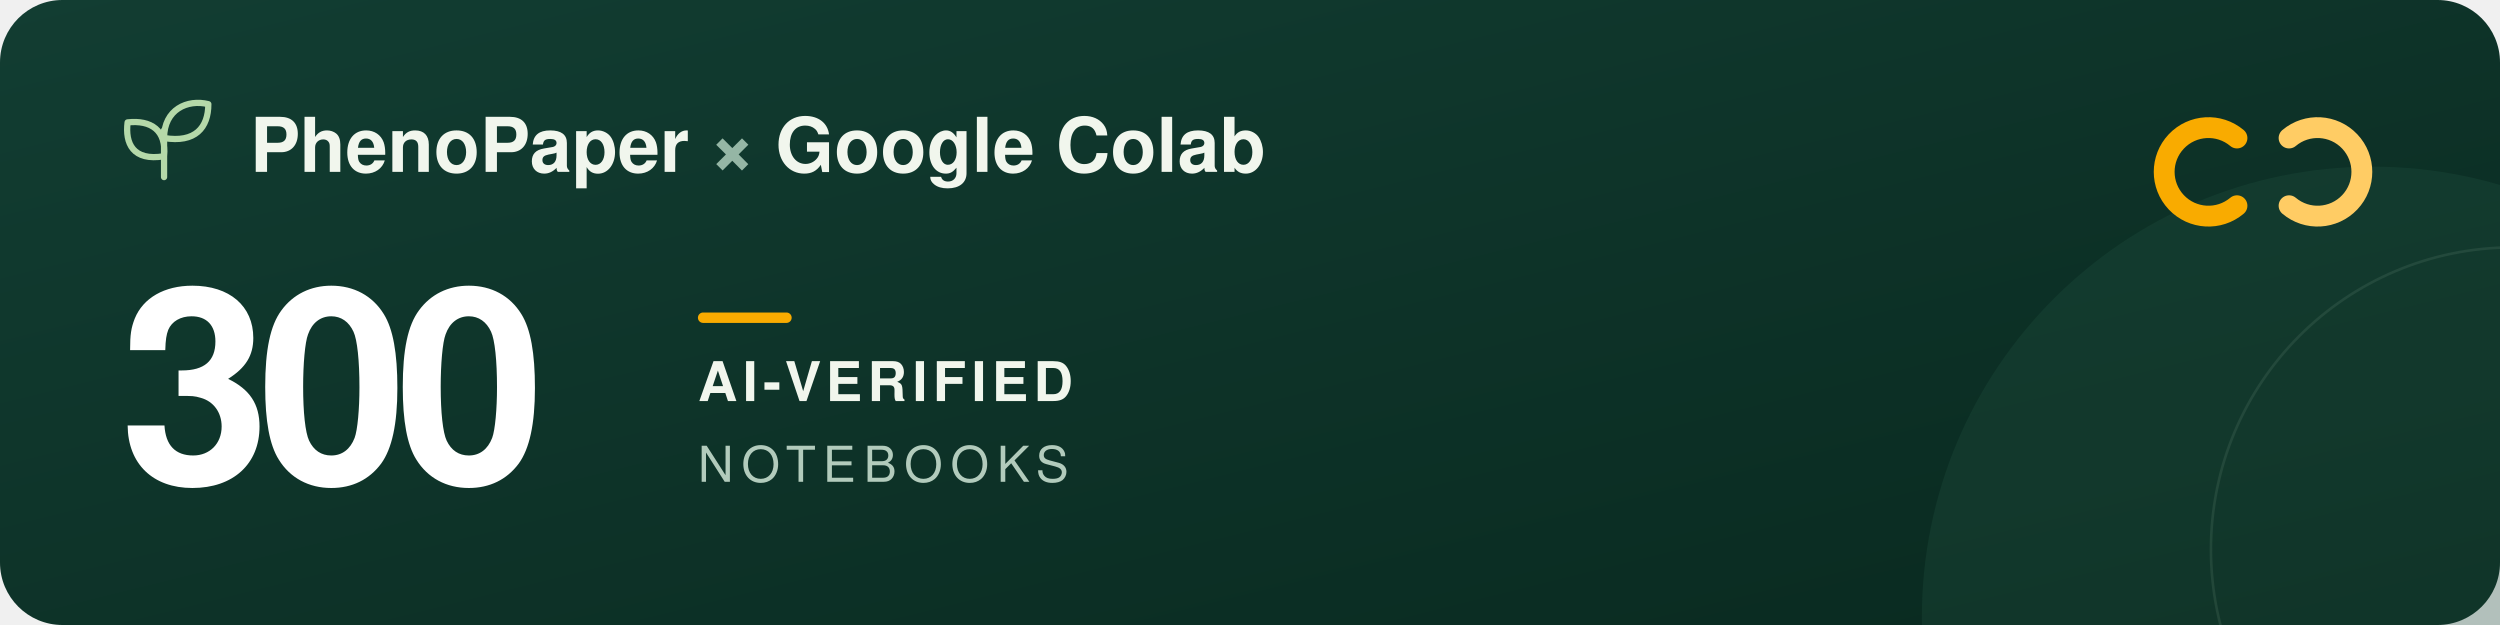
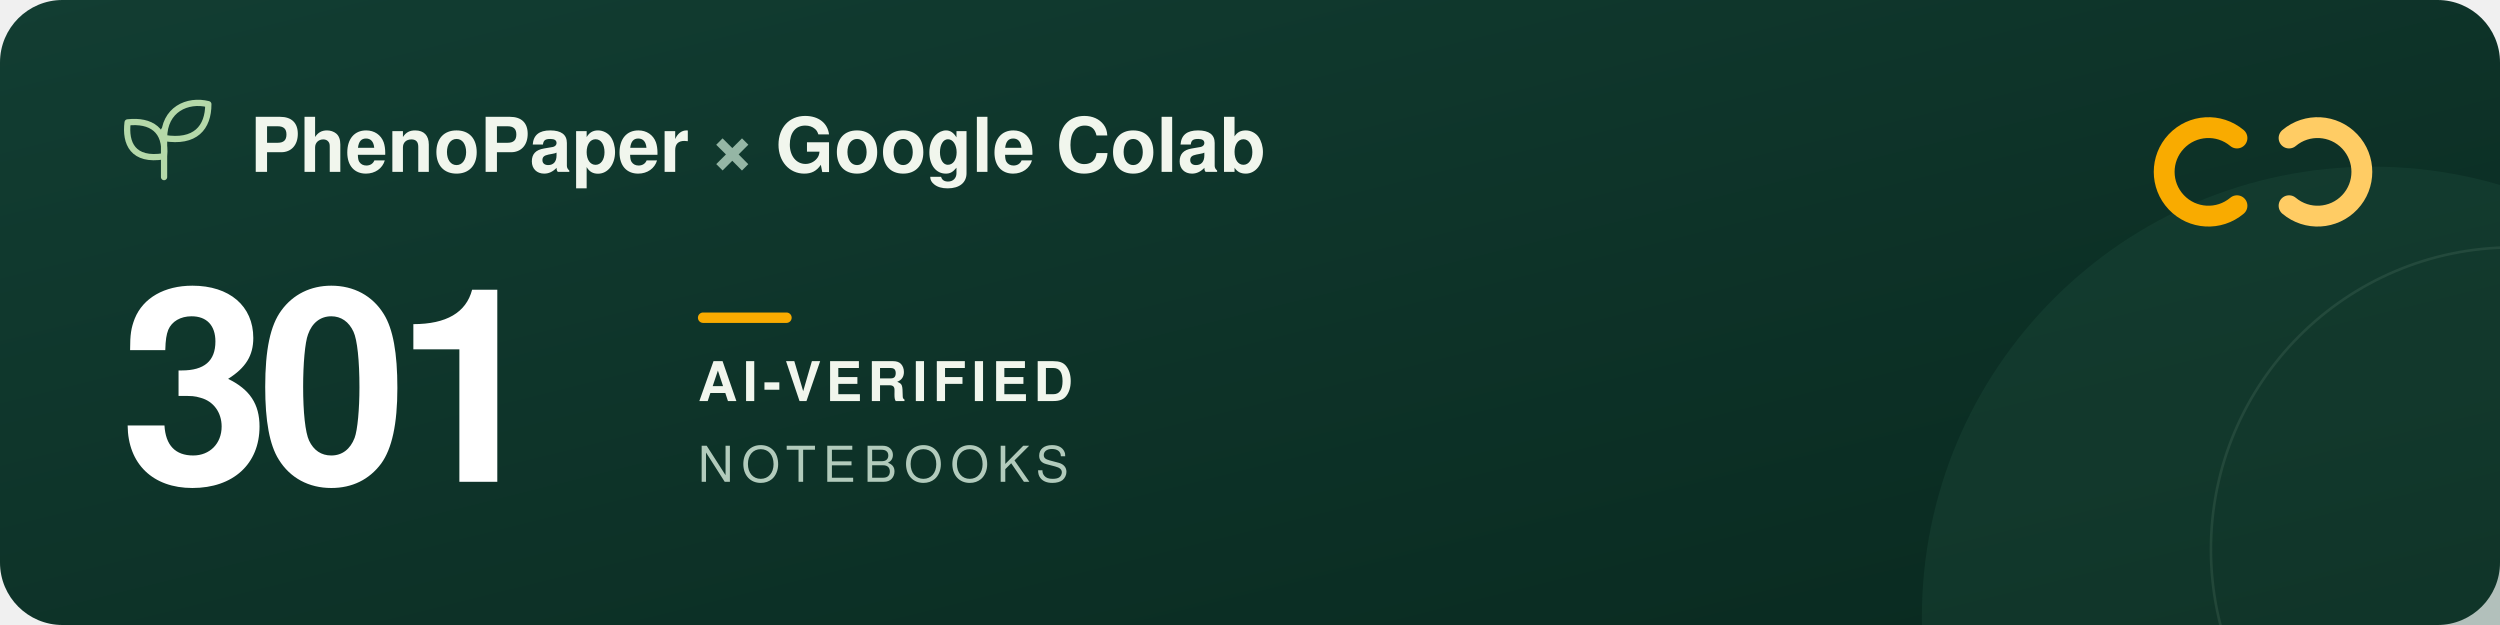
<svg xmlns="http://www.w3.org/2000/svg" width="960" height="240" viewBox="0 0 960 240" role="img" aria-labelledby="title description">
  <defs>
    <linearGradient id="forest" x2="1" y2="1">
      <stop stop-color="#123d32" />
      <stop offset="1" stop-color="#09291f" />
    </linearGradient>
  </defs>
  <rect width="960" height="240" rx="24" fill="url(#forest)" />
  <circle cx="911" cy="237" r="173" fill="#205240" opacity=".3" />
  <circle cx="965" cy="211" r="116" fill="none" stroke="#a5c6ad" stroke-opacity=".12" />
  <g transform="translate(48 39)" fill="none" stroke="#b5d9a9" stroke-width="2.4" stroke-linecap="round" stroke-linejoin="round">
    <path d="M15 29V11M15 21C3 23 0 16 1 8c9-1 15 3 14 13ZM15 14C15 3 24-1 32 1c0 9-5 15-17 13Z" />
  </g>
  <g font-family="-apple-system, BlinkMacSystemFont, 'Segoe UI', Helvetica, Arial, sans-serif">
    <text x="96" y="66" fill="#f1f6ed" font-size="29" font-weight="600">PhenoPaper <tspan fill="#95b6a5">×</tspan> Google Colab</text>
-     <text x="46" y="185" fill="#ffffff" font-size="104" font-weight="700" letter-spacing="-5">300</text>
+     <text x="46" y="185" fill="#ffffff" font-size="104" font-weight="700" letter-spacing="-5">301</text>
    <rect x="268" y="120" width="36" height="4" rx="2" fill="#f9ab00" />
    <text x="268" y="154" fill="#f1f6ed" font-size="21" font-weight="600" letter-spacing="2">AI-VERIFIED</text>
    <text x="268" y="185" fill="#b2cbbc" font-size="19" font-weight="500" letter-spacing="3">NOTEBOOKS</text>
  </g>
  <g transform="translate(832 44)" fill="none" stroke-width="8" stroke-linecap="round">
    <path d="M27 9a17 17 0 1 0 0 26" stroke="#f9ab00" />
    <path d="M47 9a17 17 0 1 1 0 26" stroke="#ffcc64" />
  </g>
</svg>
